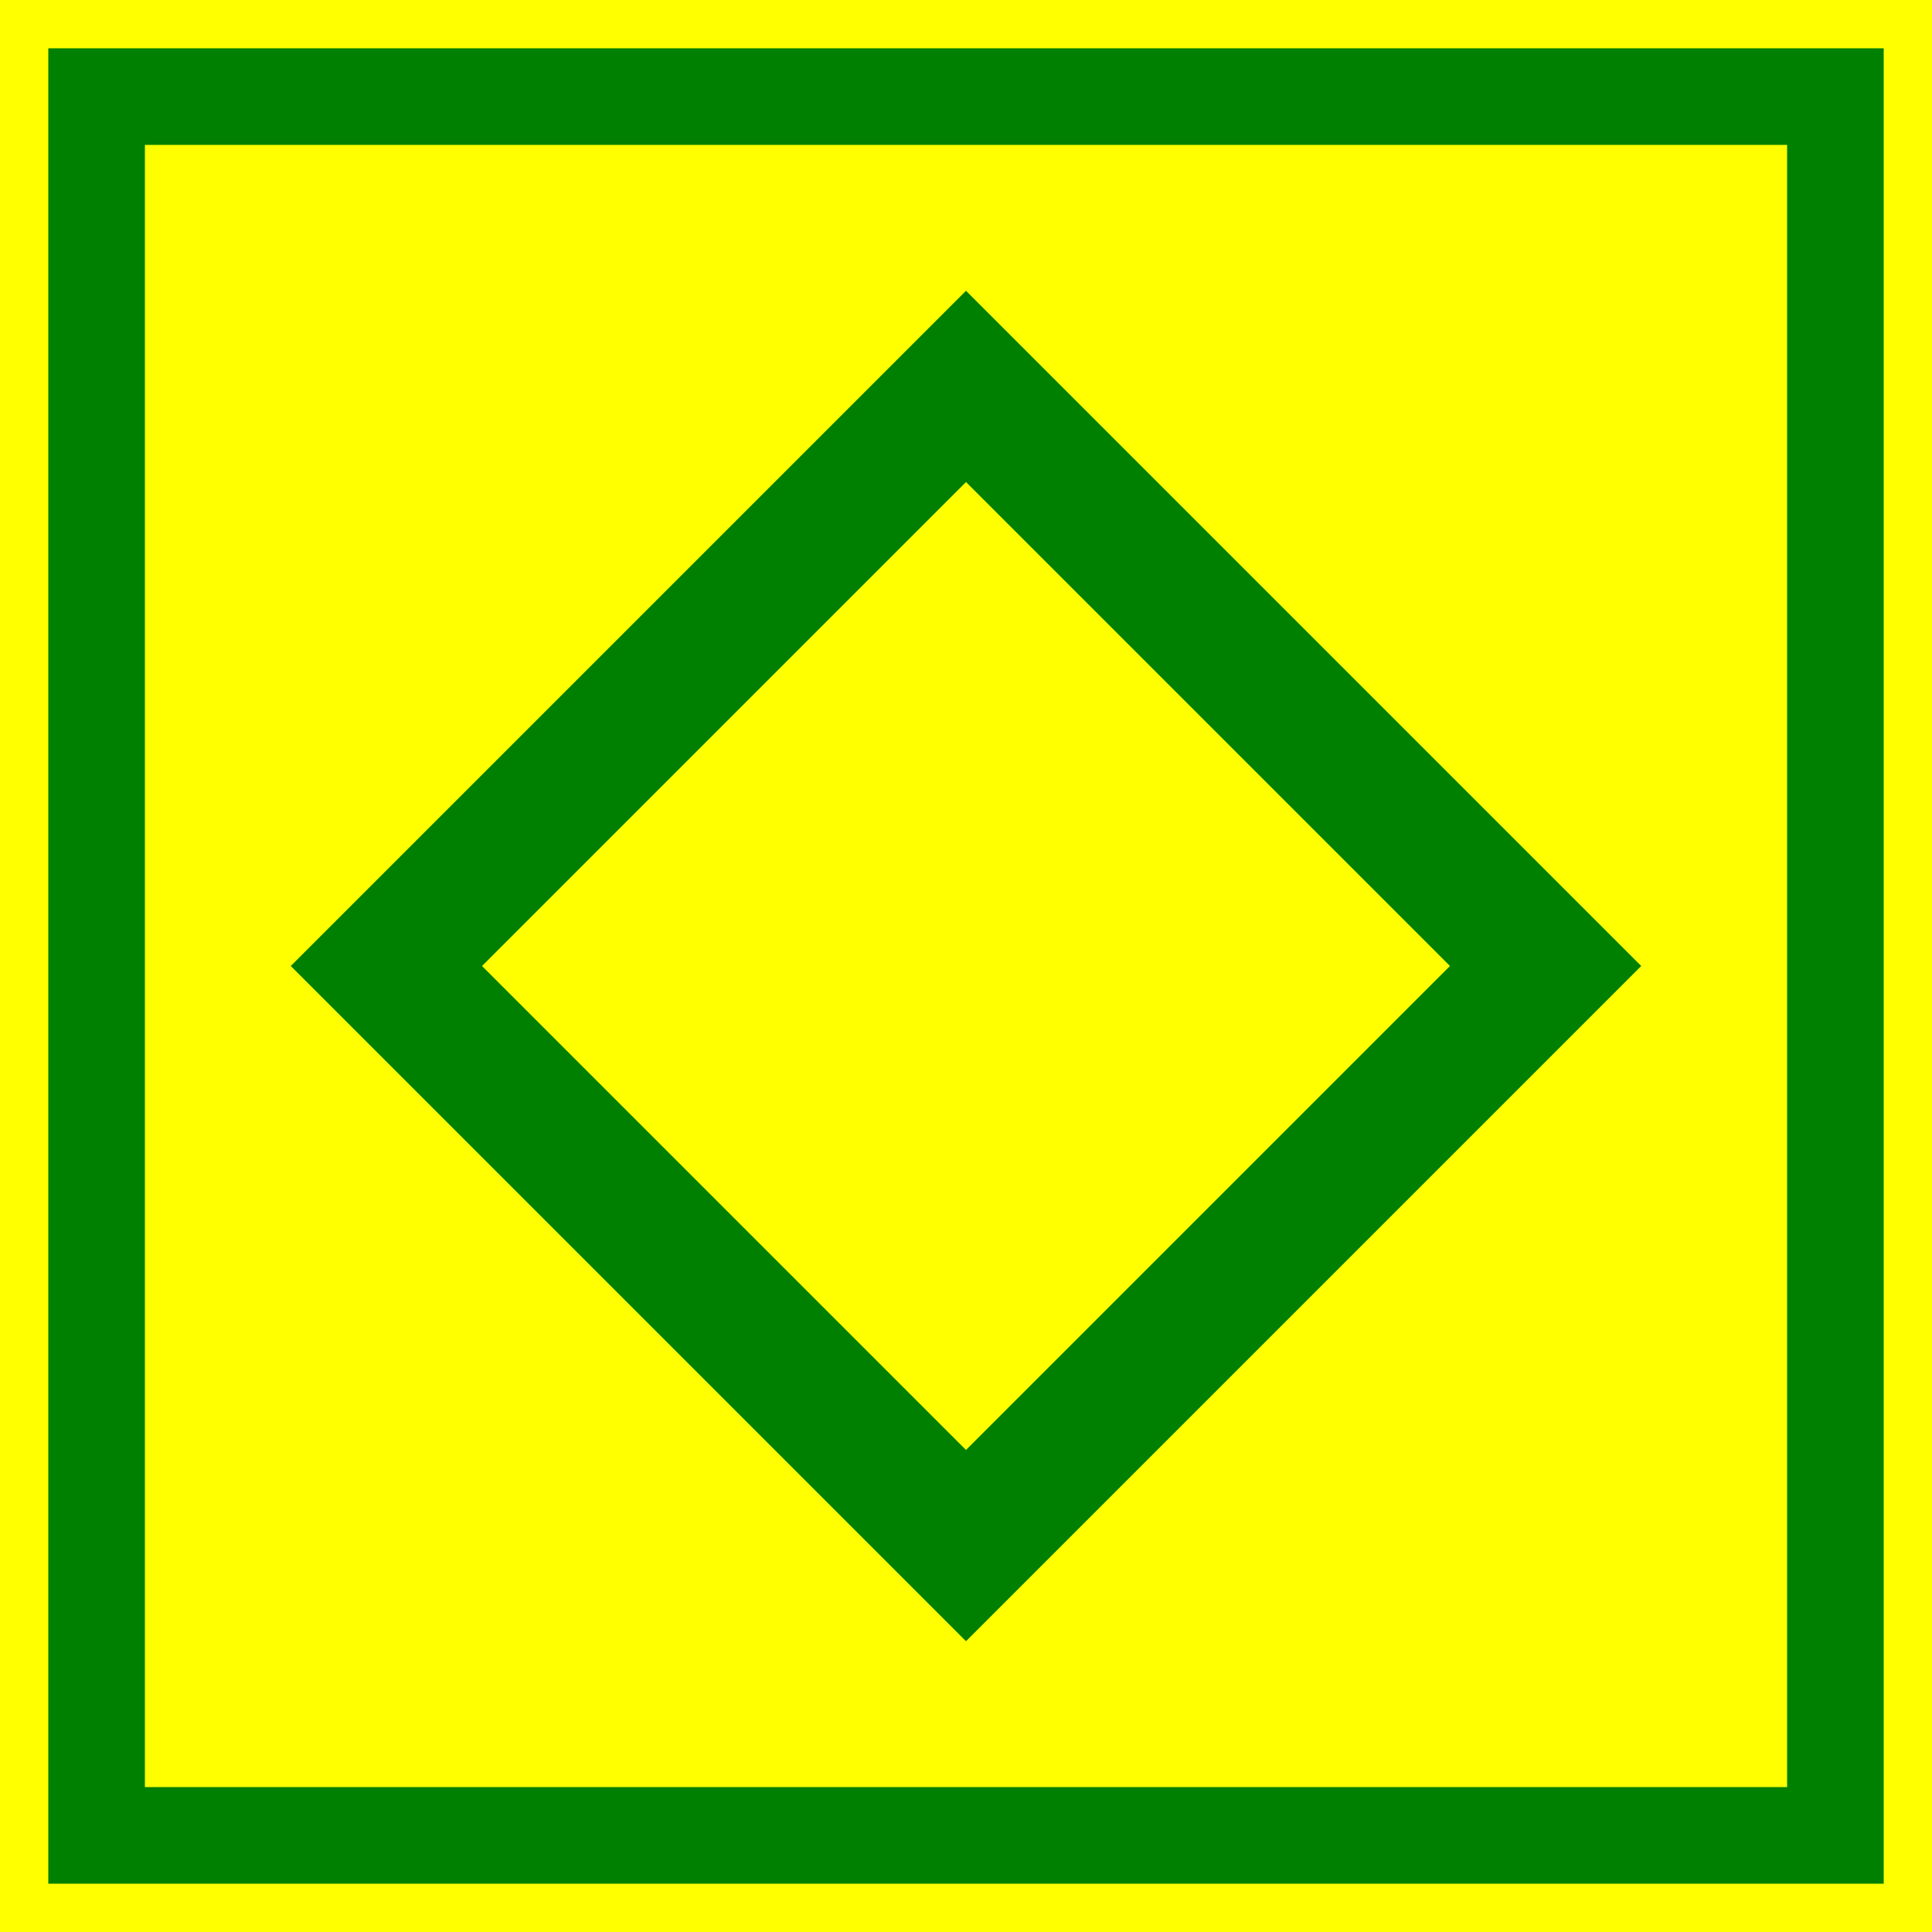
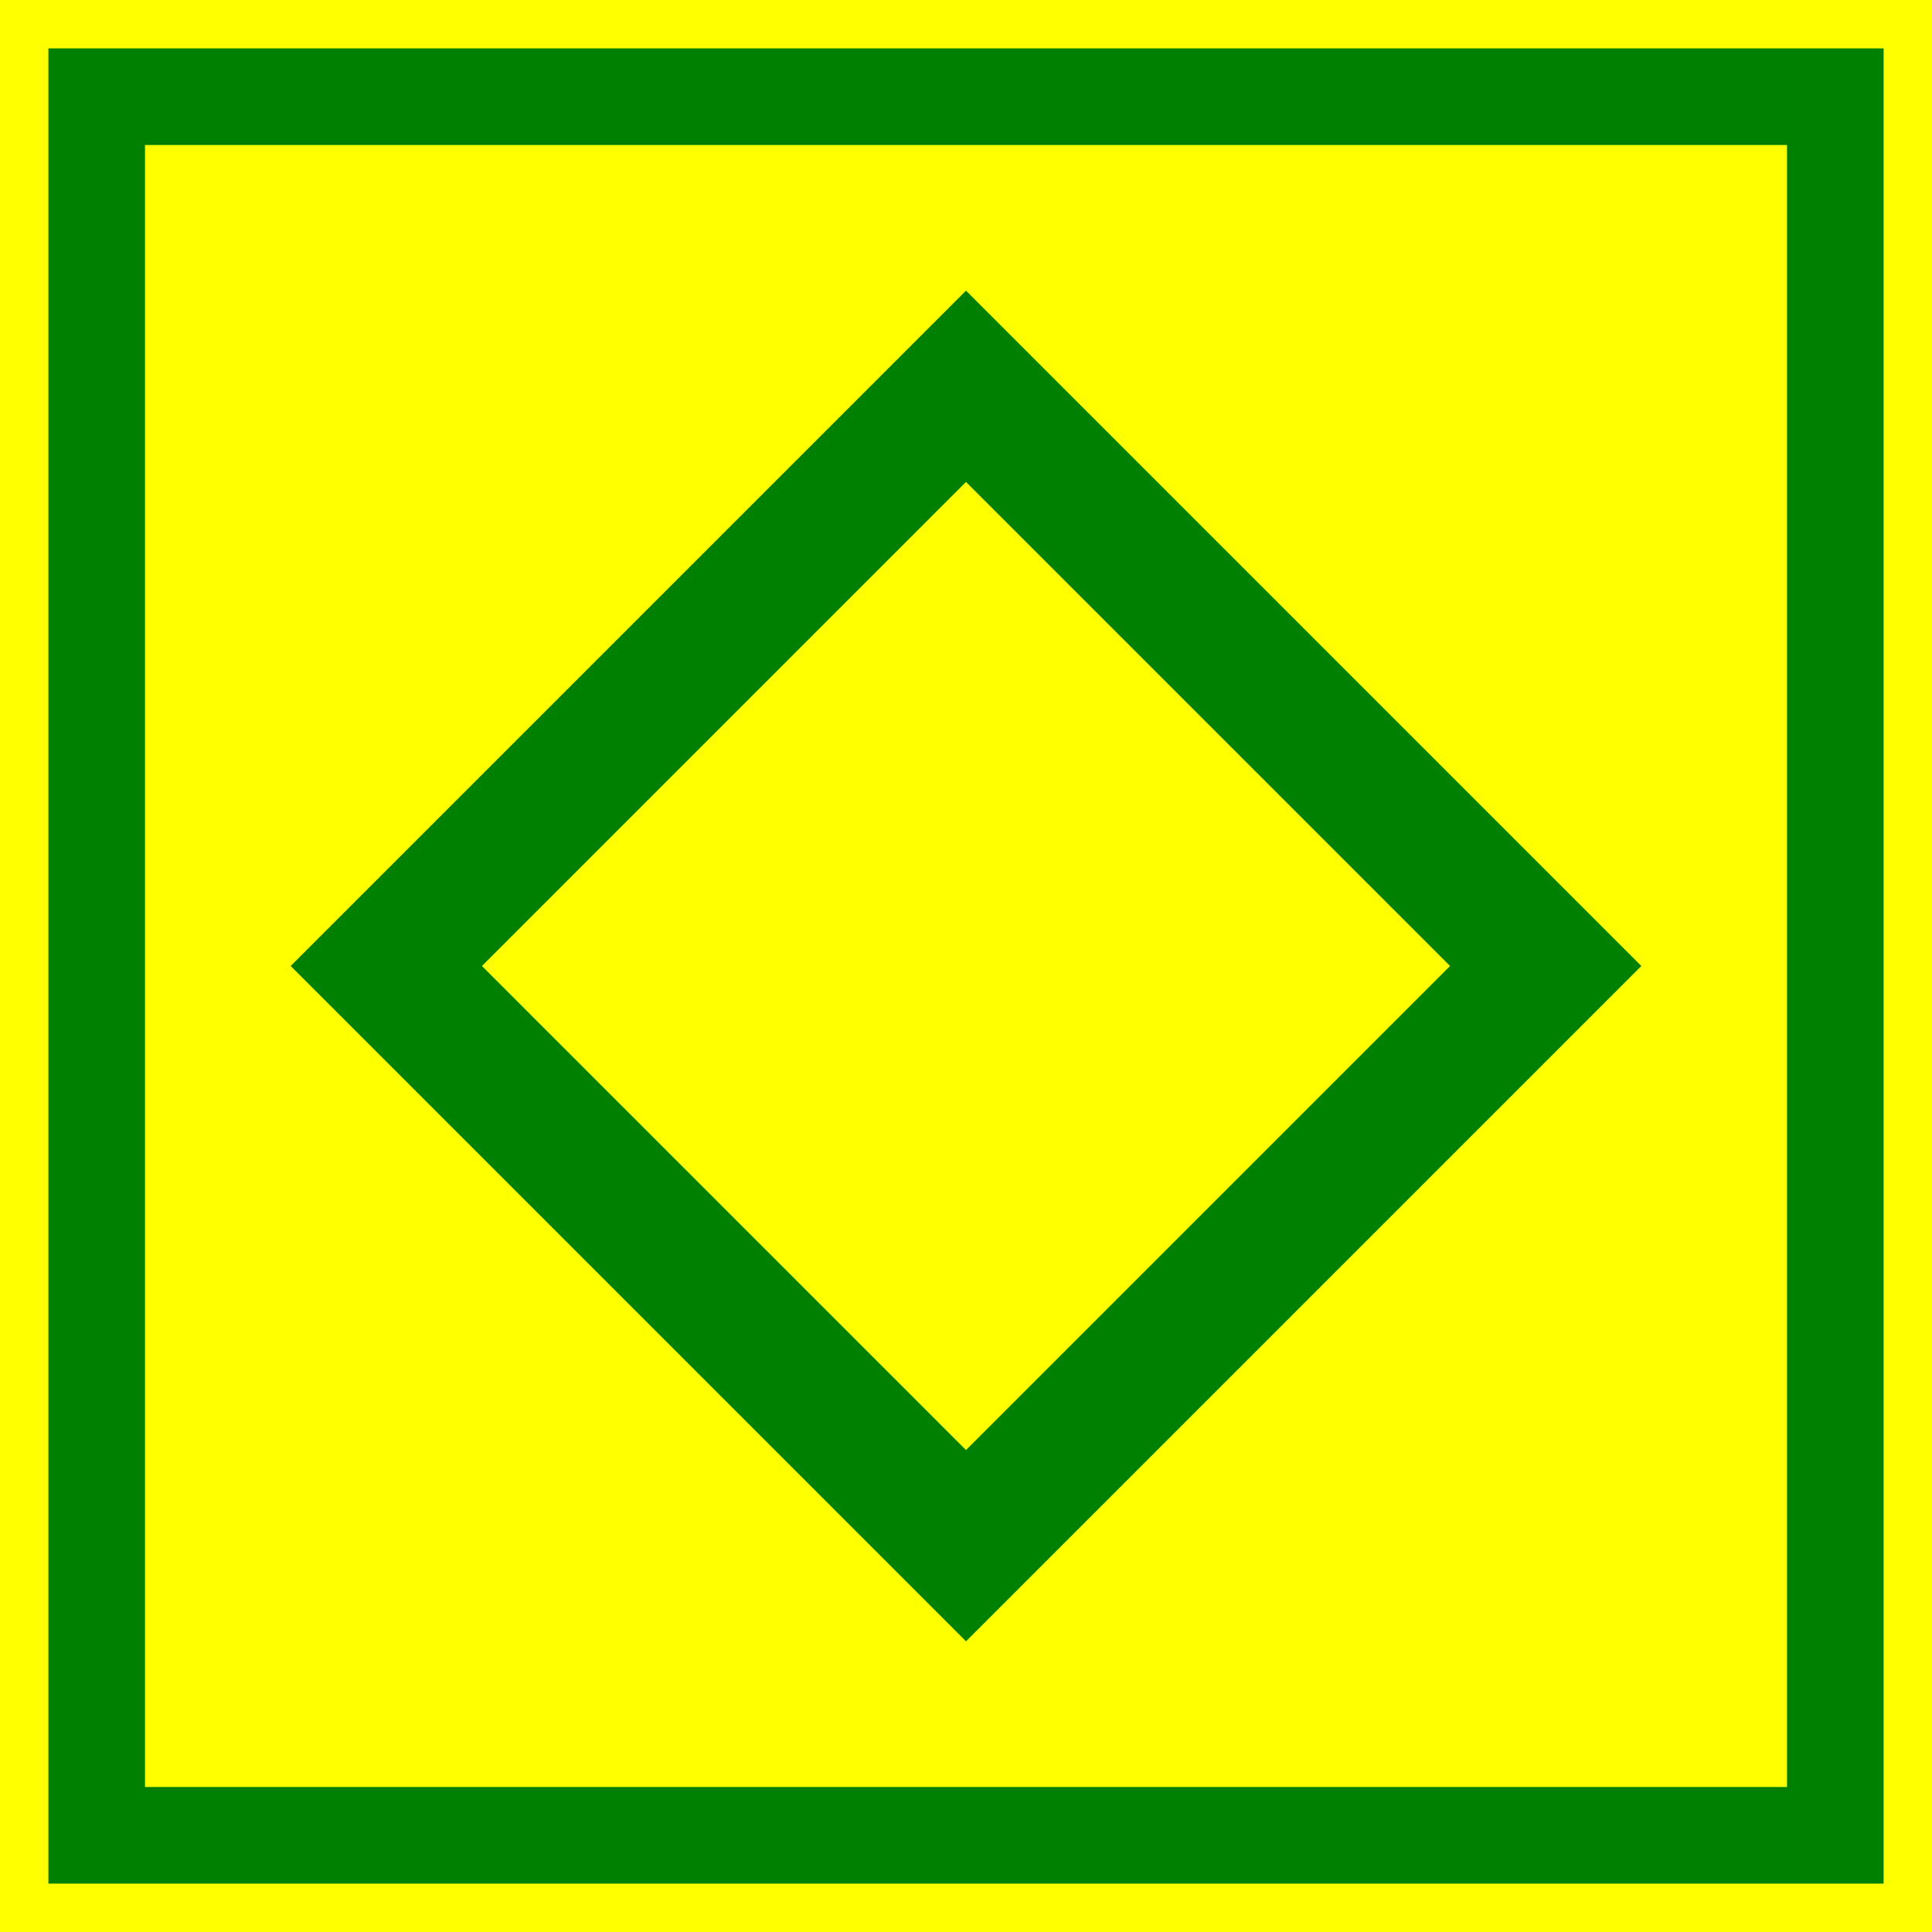
- <svg xmlns="http://www.w3.org/2000/svg" version="1.1" width="100px" height="100px">
-   <rect x="0" y="0" width="100%" height="100%" fill="yellow" />
-   <rect x="5" y="5" width="90" height="90" fill="none" stroke="green" stroke-width="5px" />
-   <polygon fill="none" stroke="green" stroke-width="7px" points="50,20 20,50 50,80 80,50" />
+ <svg xmlns="http://www.w3.org/2000/svg" width="16" height="16" viewBox="0 0 16 16">
+   <rect x="-1.6" y="-1.6" width="19.2" height="19.2" fill="rgb(100%, 100%, 0%)" fill-opacity="1" />
+   <path fill="none" stroke-width="5" stroke-linecap="butt" stroke-linejoin="miter" stroke="rgb(0%, 50.196%, 0%)" stroke-opacity="1" stroke-miterlimit="4" d="M 5.005 5.005 L 94.995 5.005 L 94.995 94.995 L 5.005 94.995 Z M 5.005 5.005 " transform="matrix(0.16, 0, 0, 0.16, 0, 0)" />
+   <path fill="none" stroke-width="7" stroke-linecap="butt" stroke-linejoin="miter" stroke="rgb(0%, 50.196%, 0%)" stroke-opacity="1" stroke-miterlimit="4" d="M 50 19.995 L 19.995 50 L 50 80.005 L 80.005 50 Z M 50 19.995 " transform="matrix(0.16, 0, 0, 0.16, 0, 0)" />
</svg>
